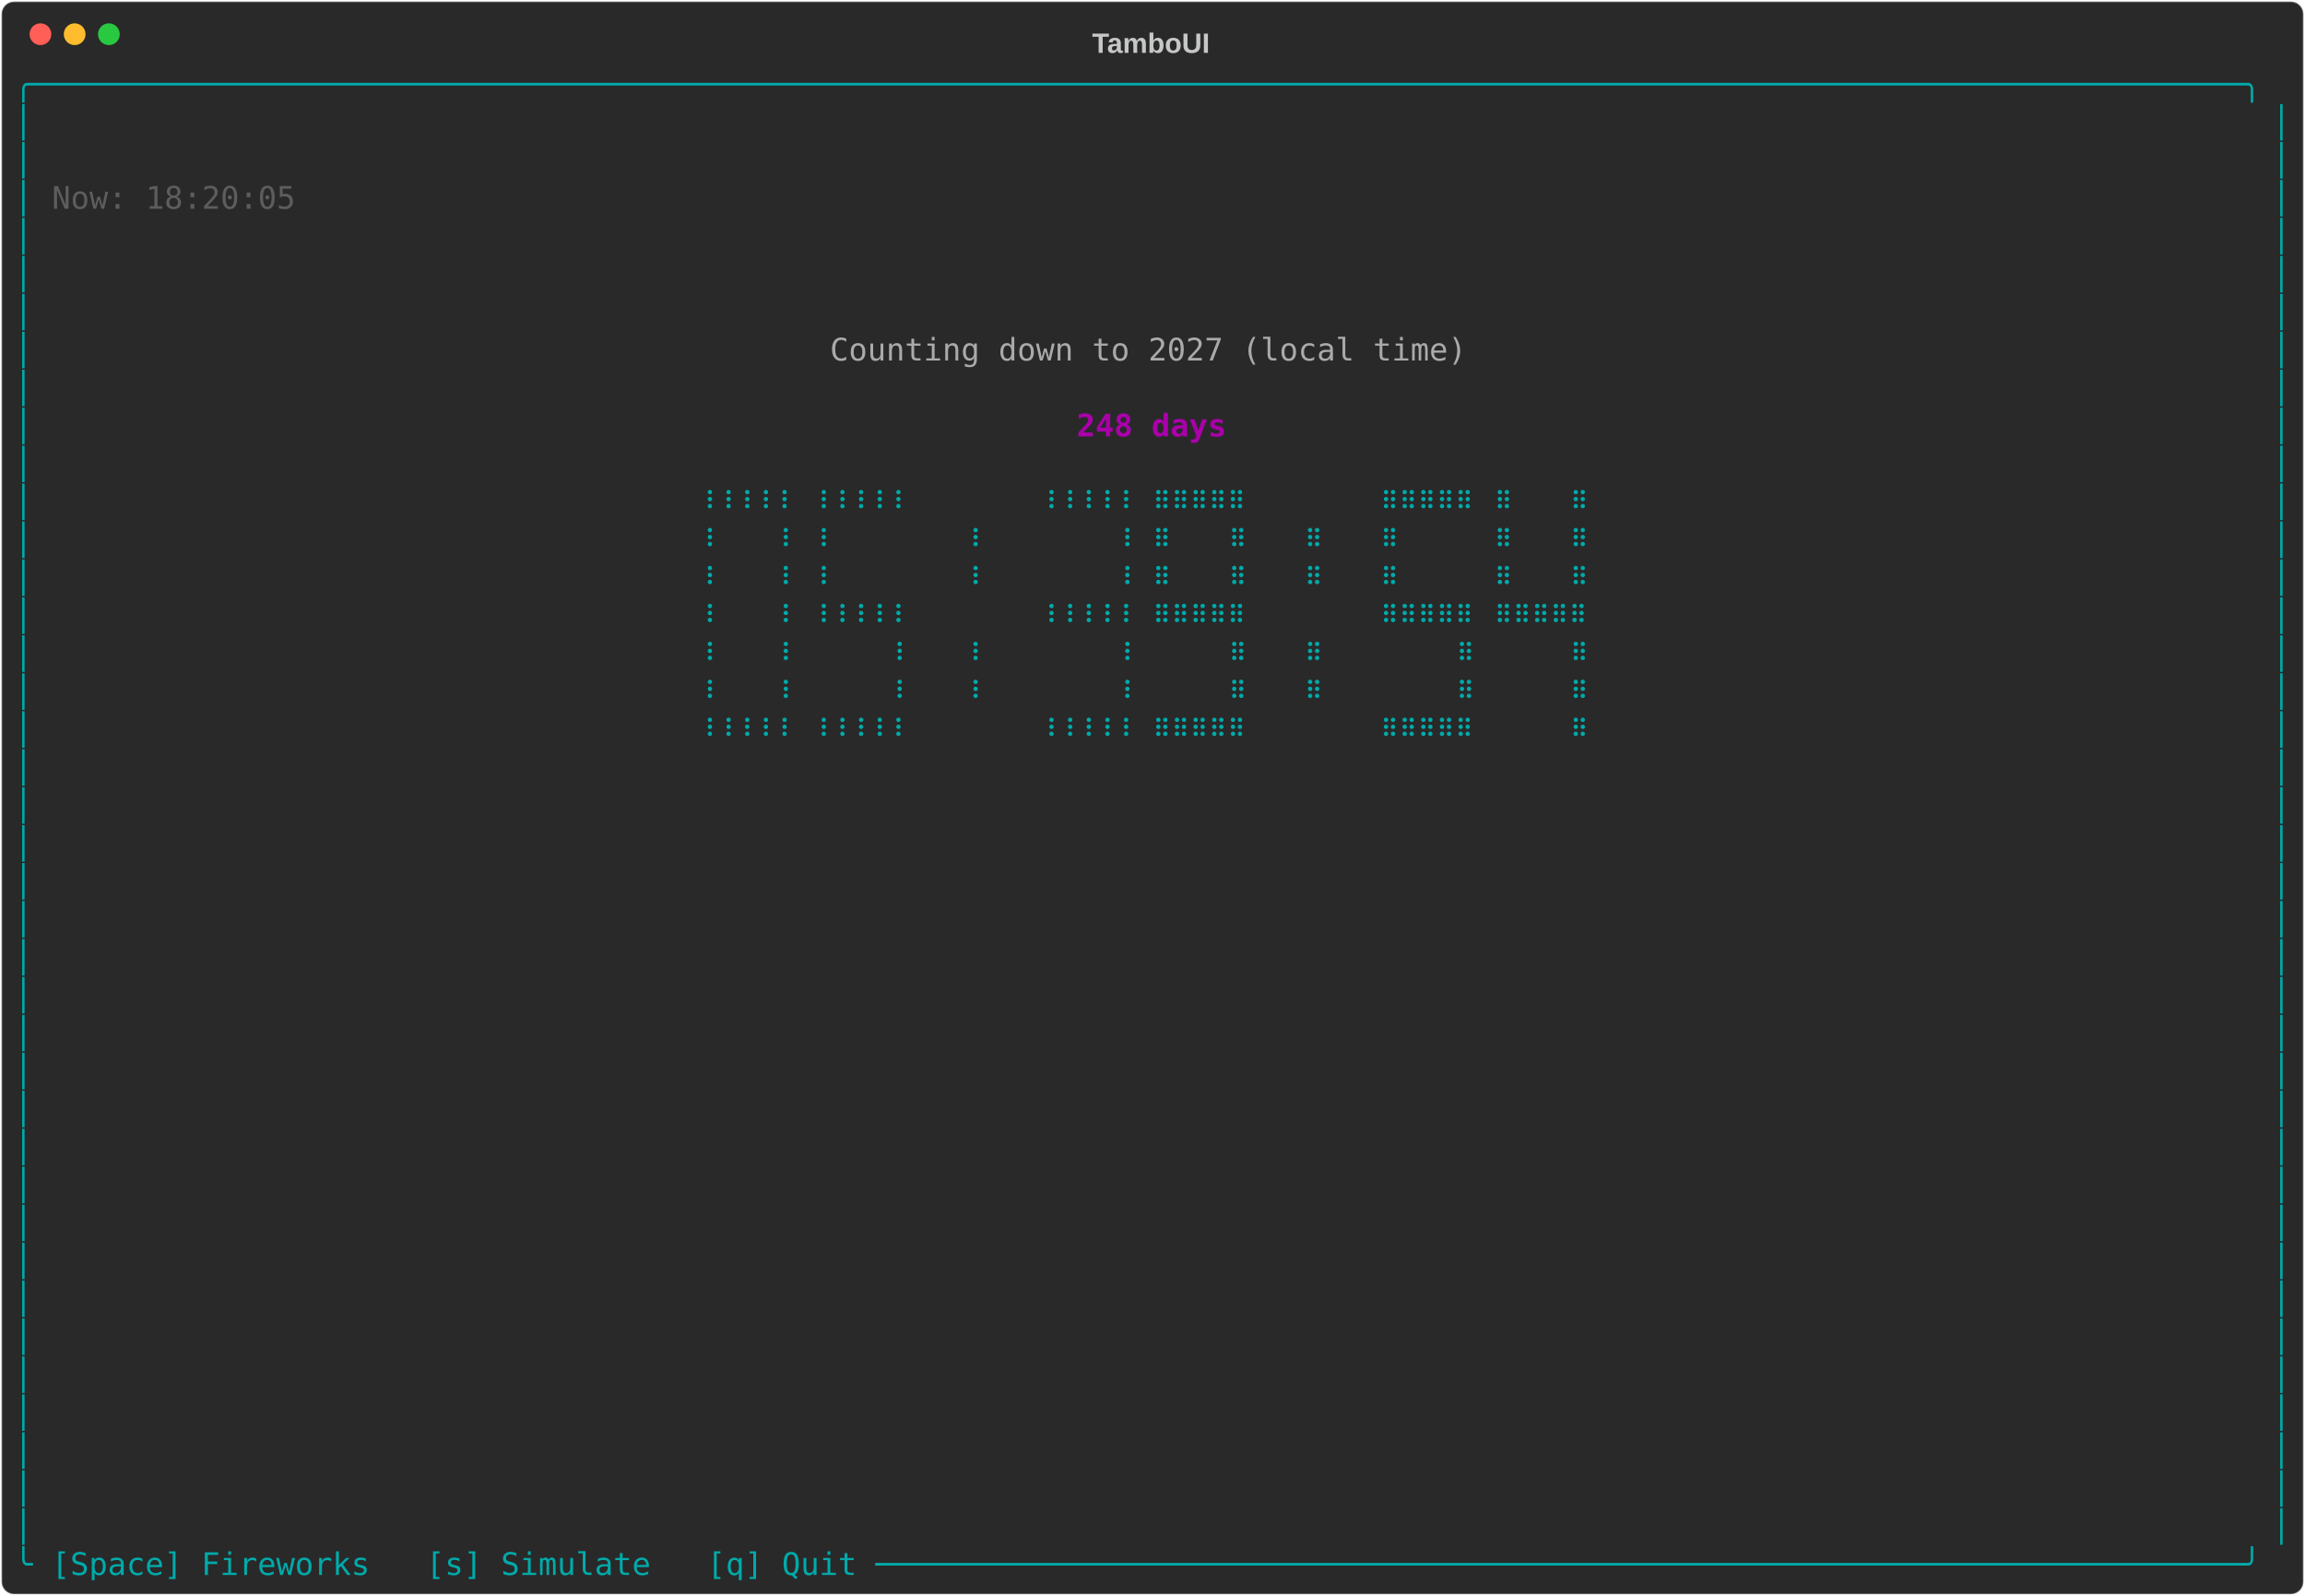
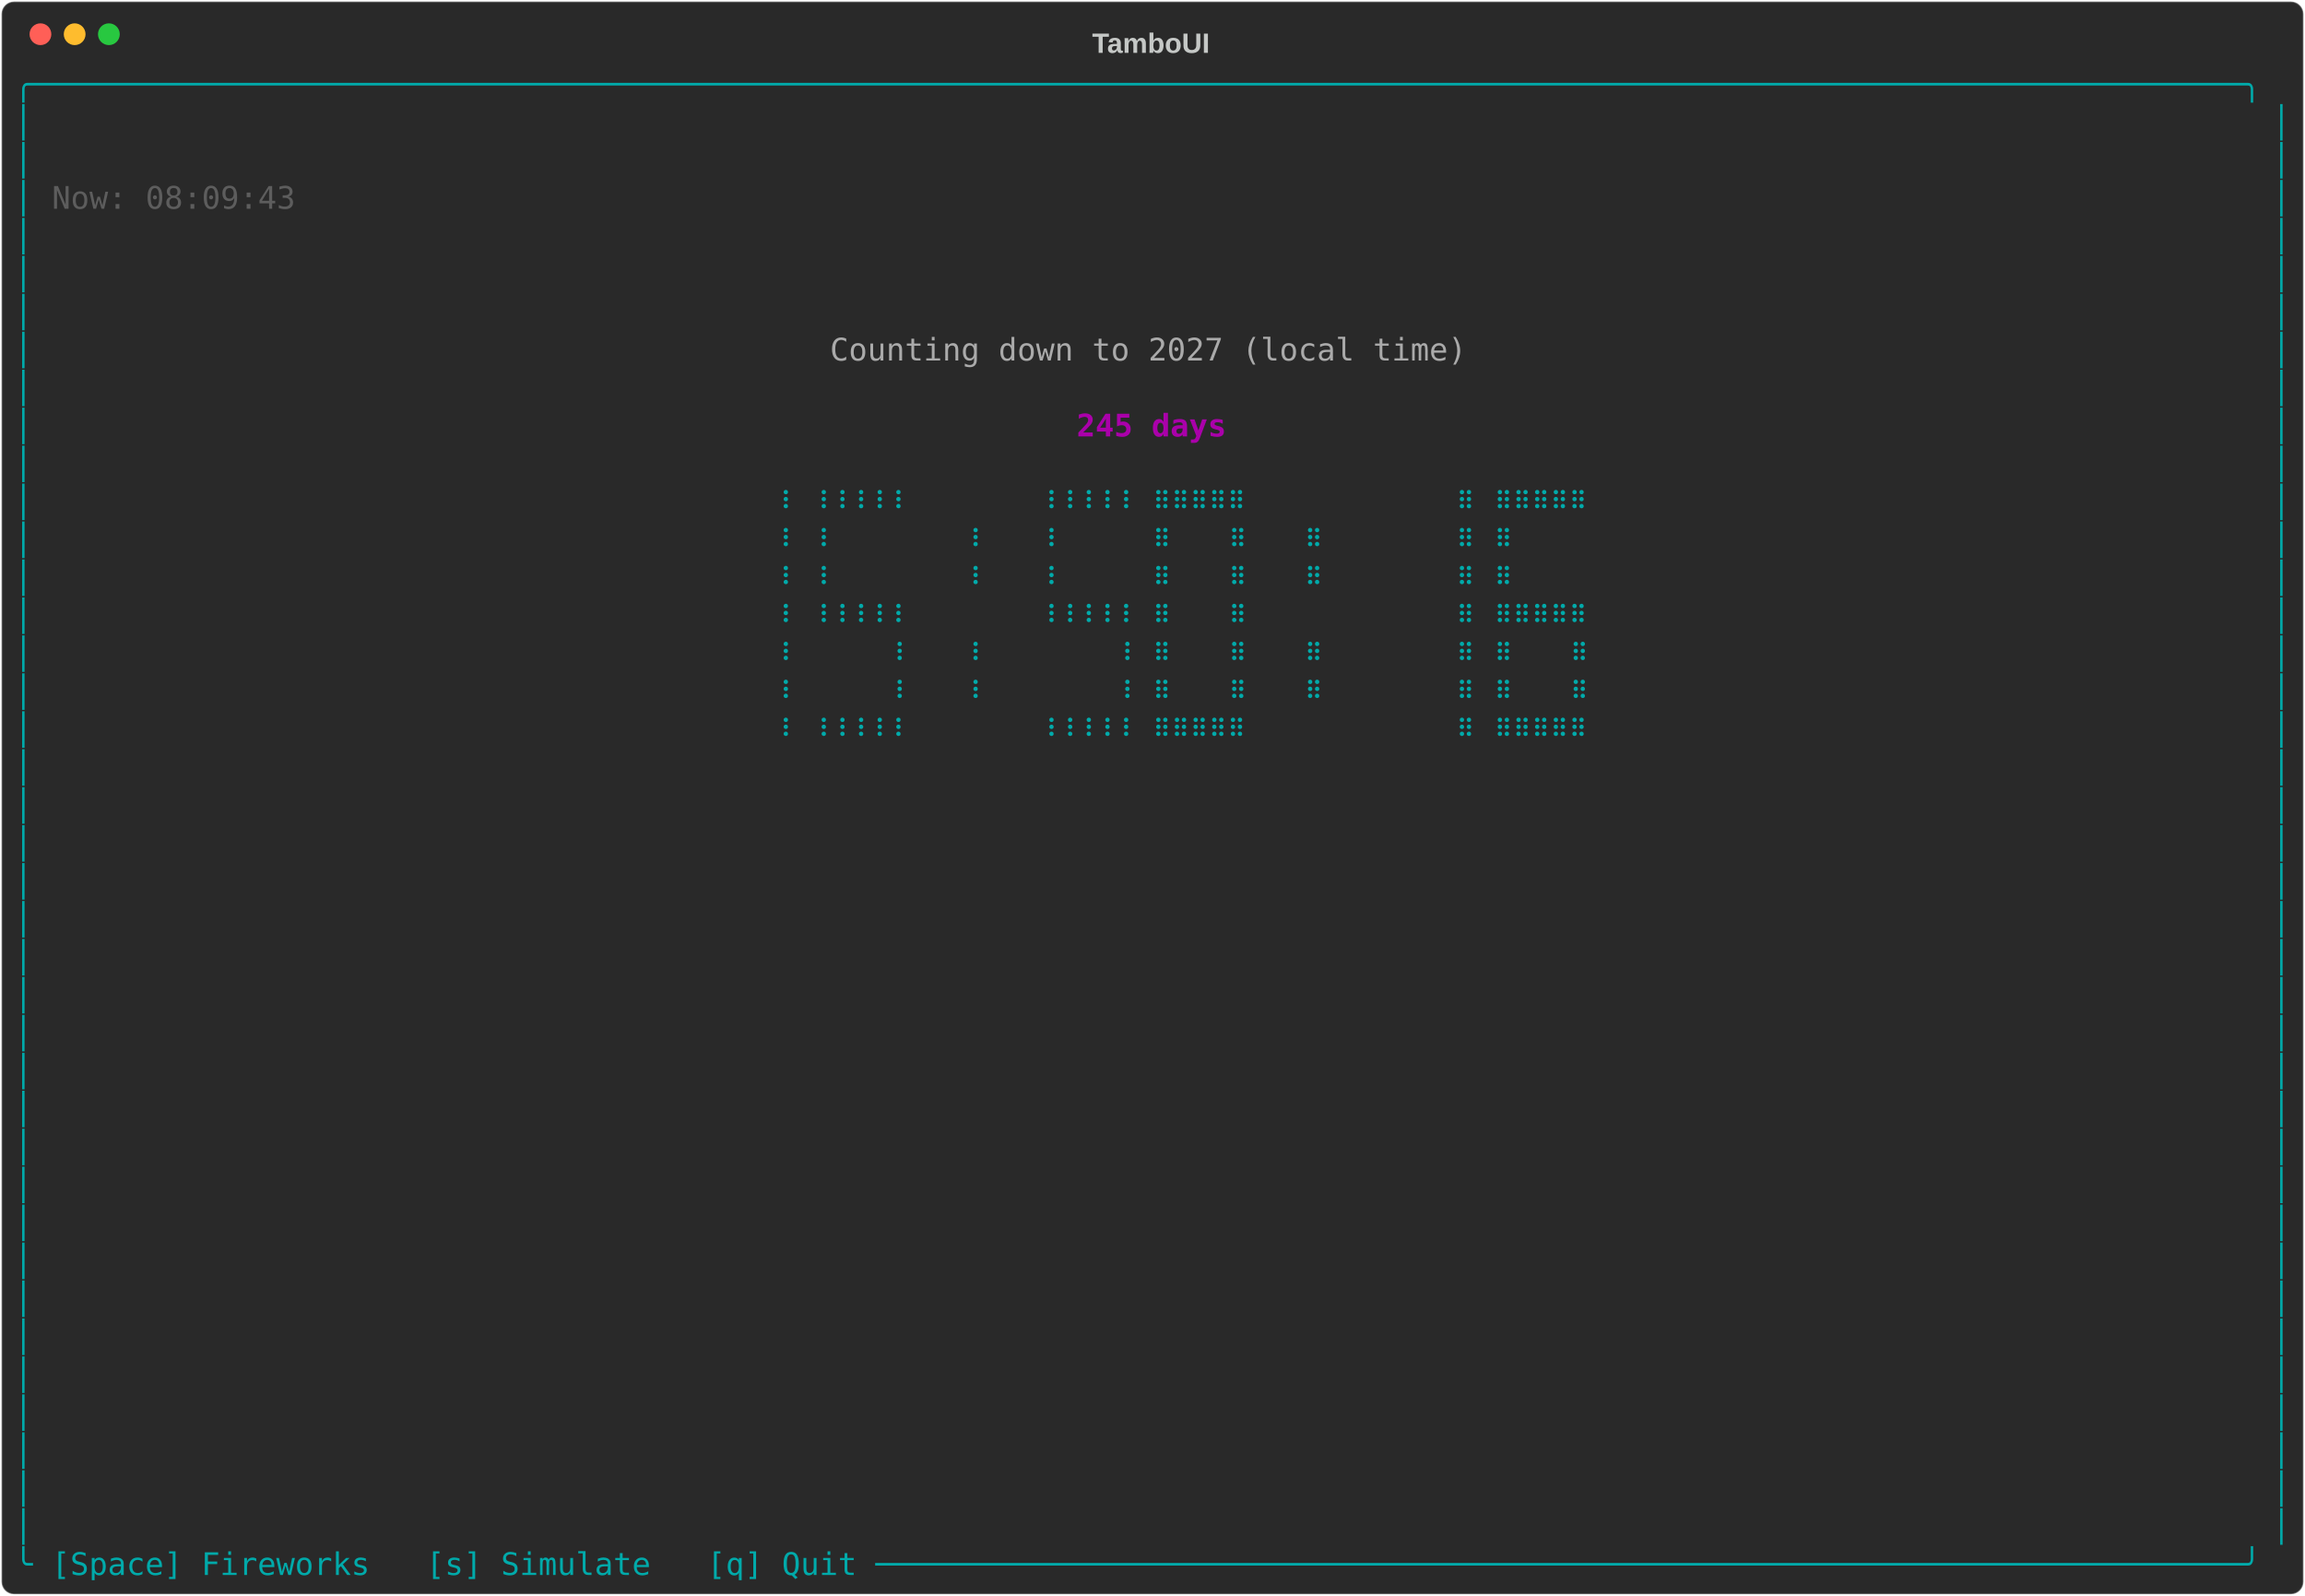
<svg xmlns="http://www.w3.org/2000/svg" class="rich-terminal" viewBox="0 0 1482 1026">
-   <style>    @font-face {        font-family: "Fira Code";        src: local("FiraCode-Regular"),                url("https://cdnjs.cloudflare.com/ajax/libs/firacode/6.2.0/woff2/FiraCode-Regular.woff2") format("woff2"),                url("https://cdnjs.cloudflare.com/ajax/libs/firacode/6.2.0/woff/FiraCode-Regular.woff") format("woff");        font-style: normal;        font-weight: 400;    }    @font-face {        font-family: "Fira Code";        src: local("FiraCode-Bold"),                url("https://cdnjs.cloudflare.com/ajax/libs/firacode/6.2.0/woff2/FiraCode-Bold.woff2") format("woff2"),                url("https://cdnjs.cloudflare.com/ajax/libs/firacode/6.2.0/woff/FiraCode-Bold.woff") format("woff");        font-style: bold;        font-weight: 700;    }    .terminal-866187105-matrix {        font-family: Fira Code, monospace;        font-size: 20px;        line-height: 24.4px;        font-variant-east-asian: full-width;    }    .terminal-866187105-title {        font-size: 18px;        font-weight: bold;        font-family: arial;    }    .terminal-866187105-r1 { fill: #00aaaa }.terminal-866187105-r2 { fill: #c5c8c6 }.terminal-866187105-r3 { fill: #5d5d5d }.terminal-866187105-r4 { fill: #aaaaaa }.terminal-866187105-r5 { fill: #aa00aa;font-weight: bold }    </style>
+   <style>    @font-face {        font-family: "Fira Code";        src: local("FiraCode-Regular"),                url("https://cdnjs.cloudflare.com/ajax/libs/firacode/6.2.0/woff2/FiraCode-Regular.woff2") format("woff2"),                url("https://cdnjs.cloudflare.com/ajax/libs/firacode/6.2.0/woff/FiraCode-Regular.woff") format("woff");        font-style: normal;        font-weight: 400;    }    @font-face {        font-family: "Fira Code";        src: local("FiraCode-Bold"),                url("https://cdnjs.cloudflare.com/ajax/libs/firacode/6.2.0/woff2/FiraCode-Bold.woff2") format("woff2"),                url("https://cdnjs.cloudflare.com/ajax/libs/firacode/6.2.0/woff/FiraCode-Bold.woff") format("woff");        font-style: bold;        font-weight: 700;    }    .terminal-693882246-matrix {        font-family: Fira Code, monospace;        font-size: 20px;        line-height: 24.4px;        font-variant-east-asian: full-width;    }    .terminal-693882246-title {        font-size: 18px;        font-weight: bold;        font-family: arial;    }    .terminal-693882246-r1 { fill: #00aaaa }.terminal-693882246-r2 { fill: #c5c8c6 }.terminal-693882246-r3 { fill: #5d5d5d }.terminal-693882246-r4 { fill: #aaaaaa }.terminal-693882246-r5 { fill: #aa00aa;font-weight: bold }    </style>
  <defs>
-     <clipPath id="terminal-866187105-clip-terminal">
+     <clipPath id="terminal-693882246-clip-terminal">
      <rect x="0" y="0" width="1463" height="975" />
    </clipPath>
-     <clipPath id="terminal-866187105-line-0">
+     <clipPath id="terminal-693882246-line-0">
      <rect x="0" y="1.5" width="1464" height="24.65" />
    </clipPath>
-     <clipPath id="terminal-866187105-line-1">
+     <clipPath id="terminal-693882246-line-1">
      <rect x="0" y="25.9" width="1464" height="24.65" />
    </clipPath>
-     <clipPath id="terminal-866187105-line-2">
+     <clipPath id="terminal-693882246-line-2">
      <rect x="0" y="50.3" width="1464" height="24.65" />
    </clipPath>
-     <clipPath id="terminal-866187105-line-3">
+     <clipPath id="terminal-693882246-line-3">
      <rect x="0" y="74.7" width="1464" height="24.65" />
    </clipPath>
-     <clipPath id="terminal-866187105-line-4">
+     <clipPath id="terminal-693882246-line-4">
      <rect x="0" y="99.1" width="1464" height="24.65" />
    </clipPath>
-     <clipPath id="terminal-866187105-line-5">
+     <clipPath id="terminal-693882246-line-5">
      <rect x="0" y="123.5" width="1464" height="24.65" />
    </clipPath>
-     <clipPath id="terminal-866187105-line-6">
+     <clipPath id="terminal-693882246-line-6">
      <rect x="0" y="147.9" width="1464" height="24.65" />
    </clipPath>
-     <clipPath id="terminal-866187105-line-7">
+     <clipPath id="terminal-693882246-line-7">
      <rect x="0" y="172.3" width="1464" height="24.65" />
    </clipPath>
-     <clipPath id="terminal-866187105-line-8">
+     <clipPath id="terminal-693882246-line-8">
      <rect x="0" y="196.7" width="1464" height="24.65" />
    </clipPath>
-     <clipPath id="terminal-866187105-line-9">
+     <clipPath id="terminal-693882246-line-9">
      <rect x="0" y="221.1" width="1464" height="24.65" />
    </clipPath>
-     <clipPath id="terminal-866187105-line-10">
+     <clipPath id="terminal-693882246-line-10">
      <rect x="0" y="245.5" width="1464" height="24.65" />
    </clipPath>
-     <clipPath id="terminal-866187105-line-11">
+     <clipPath id="terminal-693882246-line-11">
      <rect x="0" y="269.9" width="1464" height="24.65" />
    </clipPath>
-     <clipPath id="terminal-866187105-line-12">
+     <clipPath id="terminal-693882246-line-12">
      <rect x="0" y="294.3" width="1464" height="24.65" />
    </clipPath>
-     <clipPath id="terminal-866187105-line-13">
+     <clipPath id="terminal-693882246-line-13">
      <rect x="0" y="318.7" width="1464" height="24.65" />
    </clipPath>
-     <clipPath id="terminal-866187105-line-14">
+     <clipPath id="terminal-693882246-line-14">
      <rect x="0" y="343.1" width="1464" height="24.65" />
    </clipPath>
-     <clipPath id="terminal-866187105-line-15">
+     <clipPath id="terminal-693882246-line-15">
      <rect x="0" y="367.5" width="1464" height="24.65" />
    </clipPath>
-     <clipPath id="terminal-866187105-line-16">
+     <clipPath id="terminal-693882246-line-16">
      <rect x="0" y="391.9" width="1464" height="24.65" />
    </clipPath>
-     <clipPath id="terminal-866187105-line-17">
+     <clipPath id="terminal-693882246-line-17">
      <rect x="0" y="416.3" width="1464" height="24.65" />
    </clipPath>
-     <clipPath id="terminal-866187105-line-18">
+     <clipPath id="terminal-693882246-line-18">
      <rect x="0" y="440.7" width="1464" height="24.65" />
    </clipPath>
-     <clipPath id="terminal-866187105-line-19">
+     <clipPath id="terminal-693882246-line-19">
      <rect x="0" y="465.1" width="1464" height="24.65" />
    </clipPath>
-     <clipPath id="terminal-866187105-line-20">
+     <clipPath id="terminal-693882246-line-20">
      <rect x="0" y="489.5" width="1464" height="24.65" />
    </clipPath>
-     <clipPath id="terminal-866187105-line-21">
+     <clipPath id="terminal-693882246-line-21">
      <rect x="0" y="513.9" width="1464" height="24.65" />
    </clipPath>
-     <clipPath id="terminal-866187105-line-22">
+     <clipPath id="terminal-693882246-line-22">
      <rect x="0" y="538.3" width="1464" height="24.65" />
    </clipPath>
-     <clipPath id="terminal-866187105-line-23">
+     <clipPath id="terminal-693882246-line-23">
      <rect x="0" y="562.7" width="1464" height="24.65" />
    </clipPath>
-     <clipPath id="terminal-866187105-line-24">
+     <clipPath id="terminal-693882246-line-24">
      <rect x="0" y="587.1" width="1464" height="24.65" />
    </clipPath>
-     <clipPath id="terminal-866187105-line-25">
+     <clipPath id="terminal-693882246-line-25">
      <rect x="0" y="611.5" width="1464" height="24.65" />
    </clipPath>
-     <clipPath id="terminal-866187105-line-26">
+     <clipPath id="terminal-693882246-line-26">
      <rect x="0" y="635.9" width="1464" height="24.65" />
    </clipPath>
-     <clipPath id="terminal-866187105-line-27">
+     <clipPath id="terminal-693882246-line-27">
      <rect x="0" y="660.3" width="1464" height="24.65" />
    </clipPath>
-     <clipPath id="terminal-866187105-line-28">
+     <clipPath id="terminal-693882246-line-28">
      <rect x="0" y="684.7" width="1464" height="24.65" />
    </clipPath>
-     <clipPath id="terminal-866187105-line-29">
+     <clipPath id="terminal-693882246-line-29">
      <rect x="0" y="709.1" width="1464" height="24.65" />
    </clipPath>
-     <clipPath id="terminal-866187105-line-30">
+     <clipPath id="terminal-693882246-line-30">
      <rect x="0" y="733.5" width="1464" height="24.65" />
    </clipPath>
-     <clipPath id="terminal-866187105-line-31">
+     <clipPath id="terminal-693882246-line-31">
      <rect x="0" y="757.9" width="1464" height="24.65" />
    </clipPath>
-     <clipPath id="terminal-866187105-line-32">
+     <clipPath id="terminal-693882246-line-32">
      <rect x="0" y="782.3" width="1464" height="24.65" />
    </clipPath>
-     <clipPath id="terminal-866187105-line-33">
+     <clipPath id="terminal-693882246-line-33">
      <rect x="0" y="806.7" width="1464" height="24.65" />
    </clipPath>
-     <clipPath id="terminal-866187105-line-34">
+     <clipPath id="terminal-693882246-line-34">
      <rect x="0" y="831.1" width="1464" height="24.65" />
    </clipPath>
-     <clipPath id="terminal-866187105-line-35">
+     <clipPath id="terminal-693882246-line-35">
      <rect x="0" y="855.5" width="1464" height="24.65" />
    </clipPath>
-     <clipPath id="terminal-866187105-line-36">
+     <clipPath id="terminal-693882246-line-36">
      <rect x="0" y="879.9" width="1464" height="24.65" />
    </clipPath>
-     <clipPath id="terminal-866187105-line-37">
+     <clipPath id="terminal-693882246-line-37">
      <rect x="0" y="904.3" width="1464" height="24.65" />
    </clipPath>
-     <clipPath id="terminal-866187105-line-38">
+     <clipPath id="terminal-693882246-line-38">
      <rect x="0" y="928.7" width="1464" height="24.65" />
    </clipPath>
-     <clipPath id="terminal-866187105-line-39">
+     <clipPath id="terminal-693882246-line-39">
      <rect x="0" y="953.1" width="1464" height="24.65" />
    </clipPath>
  </defs>
  <rect fill="#292929" stroke="rgba(255,255,255,0.35)" stroke-width="1" x="1" y="1" width="1480" height="1024" rx="8" />
-   <text class="terminal-866187105-title" fill="#c5c8c6" text-anchor="middle" x="740" y="34">TamboUI</text>
+   <text class="terminal-693882246-title" fill="#c5c8c6" text-anchor="middle" x="740" y="34">TamboUI</text>
  <g transform="translate(26,22)">
    <circle cx="0" cy="0" r="7" fill="#ff5f57" />
    <circle cx="22" cy="0" r="7" fill="#febc2e" />
    <circle cx="44" cy="0" r="7" fill="#28c840" />
  </g>
-   <g transform="translate(9, 41)" clip-path="url(#terminal-866187105-clip-terminal)">
-     <g class="terminal-866187105-matrix">
-       <text class="terminal-866187105-r1" x="0" y="20" textLength="1464" clip-path="url(#terminal-866187105-line-0)">╭──────────────────────────────────────────────────────────────────────────────────────────────────────────────────────╮</text>
-       <text class="terminal-866187105-r1" x="0" y="44.4" textLength="12.2" clip-path="url(#terminal-866187105-line-1)">│</text>
-       <text class="terminal-866187105-r1" x="1451.8" y="44.4" textLength="12.2" clip-path="url(#terminal-866187105-line-1)">│</text>
-       <text class="terminal-866187105-r1" x="0" y="68.8" textLength="12.2" clip-path="url(#terminal-866187105-line-2)">│</text>
-       <text class="terminal-866187105-r1" x="1451.8" y="68.8" textLength="12.2" clip-path="url(#terminal-866187105-line-2)">│</text>
-       <text class="terminal-866187105-r1" x="0" y="93.2" textLength="12.2" clip-path="url(#terminal-866187105-line-3)">│</text>
-       <text class="terminal-866187105-r3" x="24.4" y="93.2" textLength="158.6" clip-path="url(#terminal-866187105-line-3)">Now: 18:20:05</text>
-       <text class="terminal-866187105-r1" x="1451.8" y="93.2" textLength="12.2" clip-path="url(#terminal-866187105-line-3)">│</text>
-       <text class="terminal-866187105-r1" x="0" y="117.6" textLength="12.2" clip-path="url(#terminal-866187105-line-4)">│</text>
-       <text class="terminal-866187105-r1" x="1451.8" y="117.6" textLength="12.2" clip-path="url(#terminal-866187105-line-4)">│</text>
-       <text class="terminal-866187105-r1" x="0" y="142" textLength="12.2" clip-path="url(#terminal-866187105-line-5)">│</text>
-       <text class="terminal-866187105-r1" x="1451.8" y="142" textLength="12.2" clip-path="url(#terminal-866187105-line-5)">│</text>
-       <text class="terminal-866187105-r1" x="0" y="166.4" textLength="12.2" clip-path="url(#terminal-866187105-line-6)">│</text>
-       <text class="terminal-866187105-r1" x="1451.8" y="166.4" textLength="12.2" clip-path="url(#terminal-866187105-line-6)">│</text>
-       <text class="terminal-866187105-r1" x="0" y="190.8" textLength="12.2" clip-path="url(#terminal-866187105-line-7)">│</text>
-       <text class="terminal-866187105-r4" x="524.6" y="190.8" textLength="414.8" clip-path="url(#terminal-866187105-line-7)">Counting down to 2027 (local time)</text>
-       <text class="terminal-866187105-r1" x="1451.8" y="190.8" textLength="12.2" clip-path="url(#terminal-866187105-line-7)">│</text>
-       <text class="terminal-866187105-r1" x="0" y="215.2" textLength="12.2" clip-path="url(#terminal-866187105-line-8)">│</text>
-       <text class="terminal-866187105-r1" x="1451.8" y="215.2" textLength="12.2" clip-path="url(#terminal-866187105-line-8)">│</text>
-       <text class="terminal-866187105-r1" x="0" y="239.6" textLength="12.2" clip-path="url(#terminal-866187105-line-9)">│</text>
-       <text class="terminal-866187105-r5" x="683.2" y="239.6" textLength="97.6" clip-path="url(#terminal-866187105-line-9)">248 days</text>
-       <text class="terminal-866187105-r1" x="1451.8" y="239.6" textLength="12.2" clip-path="url(#terminal-866187105-line-9)">│</text>
-       <text class="terminal-866187105-r1" x="0" y="264" textLength="12.2" clip-path="url(#terminal-866187105-line-10)">│</text>
-       <text class="terminal-866187105-r1" x="1451.8" y="264" textLength="12.2" clip-path="url(#terminal-866187105-line-10)">│</text>
-       <text class="terminal-866187105-r1" x="0" y="288.4" textLength="12.2" clip-path="url(#terminal-866187105-line-11)">│</text>
-       <text class="terminal-866187105-r1" x="439.2" y="288.4" textLength="61" clip-path="url(#terminal-866187105-line-11)">⠸⠸⠸⠸⠸</text>
-       <text class="terminal-866187105-r1" x="512.4" y="288.4" textLength="61" clip-path="url(#terminal-866187105-line-11)">⠸⠸⠸⠸⠸</text>
-       <text class="terminal-866187105-r1" x="658.8" y="288.4" textLength="61" clip-path="url(#terminal-866187105-line-11)">⠸⠸⠸⠸⠸</text>
-       <text class="terminal-866187105-r1" x="732" y="288.4" textLength="61" clip-path="url(#terminal-866187105-line-11)">⠿⠿⠿⠿⠿</text>
-       <text class="terminal-866187105-r1" x="878.4" y="288.4" textLength="61" clip-path="url(#terminal-866187105-line-11)">⠿⠿⠿⠿⠿</text>
-       <text class="terminal-866187105-r1" x="951.6" y="288.4" textLength="12.2" clip-path="url(#terminal-866187105-line-11)">⠿</text>
-       <text class="terminal-866187105-r1" x="1000.4" y="288.4" textLength="12.2" clip-path="url(#terminal-866187105-line-11)">⠿</text>
-       <text class="terminal-866187105-r1" x="1451.8" y="288.4" textLength="12.2" clip-path="url(#terminal-866187105-line-11)">│</text>
-       <text class="terminal-866187105-r1" x="0" y="312.8" textLength="12.2" clip-path="url(#terminal-866187105-line-12)">│</text>
-       <text class="terminal-866187105-r1" x="439.2" y="312.8" textLength="12.2" clip-path="url(#terminal-866187105-line-12)">⠸</text>
-       <text class="terminal-866187105-r1" x="488" y="312.8" textLength="12.2" clip-path="url(#terminal-866187105-line-12)">⠸</text>
-       <text class="terminal-866187105-r1" x="512.4" y="312.8" textLength="12.2" clip-path="url(#terminal-866187105-line-12)">⠸</text>
-       <text class="terminal-866187105-r1" x="610" y="312.8" textLength="12.2" clip-path="url(#terminal-866187105-line-12)">⠸</text>
-       <text class="terminal-866187105-r1" x="707.6" y="312.8" textLength="12.2" clip-path="url(#terminal-866187105-line-12)">⠸</text>
-       <text class="terminal-866187105-r1" x="732" y="312.8" textLength="12.2" clip-path="url(#terminal-866187105-line-12)">⠿</text>
-       <text class="terminal-866187105-r1" x="780.8" y="312.8" textLength="12.2" clip-path="url(#terminal-866187105-line-12)">⠿</text>
-       <text class="terminal-866187105-r1" x="829.6" y="312.8" textLength="12.2" clip-path="url(#terminal-866187105-line-12)">⠿</text>
-       <text class="terminal-866187105-r1" x="878.4" y="312.8" textLength="12.2" clip-path="url(#terminal-866187105-line-12)">⠿</text>
-       <text class="terminal-866187105-r1" x="951.6" y="312.8" textLength="12.2" clip-path="url(#terminal-866187105-line-12)">⠿</text>
-       <text class="terminal-866187105-r1" x="1000.4" y="312.8" textLength="12.2" clip-path="url(#terminal-866187105-line-12)">⠿</text>
-       <text class="terminal-866187105-r1" x="1451.8" y="312.8" textLength="12.2" clip-path="url(#terminal-866187105-line-12)">│</text>
-       <text class="terminal-866187105-r1" x="0" y="337.2" textLength="12.2" clip-path="url(#terminal-866187105-line-13)">│</text>
-       <text class="terminal-866187105-r1" x="439.2" y="337.2" textLength="12.2" clip-path="url(#terminal-866187105-line-13)">⠸</text>
-       <text class="terminal-866187105-r1" x="488" y="337.2" textLength="12.2" clip-path="url(#terminal-866187105-line-13)">⠸</text>
-       <text class="terminal-866187105-r1" x="512.4" y="337.2" textLength="12.2" clip-path="url(#terminal-866187105-line-13)">⠸</text>
-       <text class="terminal-866187105-r1" x="610" y="337.2" textLength="12.2" clip-path="url(#terminal-866187105-line-13)">⠸</text>
-       <text class="terminal-866187105-r1" x="707.6" y="337.2" textLength="12.2" clip-path="url(#terminal-866187105-line-13)">⠸</text>
-       <text class="terminal-866187105-r1" x="732" y="337.2" textLength="12.2" clip-path="url(#terminal-866187105-line-13)">⠿</text>
-       <text class="terminal-866187105-r1" x="780.8" y="337.2" textLength="12.2" clip-path="url(#terminal-866187105-line-13)">⠿</text>
-       <text class="terminal-866187105-r1" x="829.6" y="337.2" textLength="12.2" clip-path="url(#terminal-866187105-line-13)">⠿</text>
-       <text class="terminal-866187105-r1" x="878.4" y="337.2" textLength="12.2" clip-path="url(#terminal-866187105-line-13)">⠿</text>
-       <text class="terminal-866187105-r1" x="951.6" y="337.2" textLength="12.2" clip-path="url(#terminal-866187105-line-13)">⠿</text>
-       <text class="terminal-866187105-r1" x="1000.4" y="337.2" textLength="12.2" clip-path="url(#terminal-866187105-line-13)">⠿</text>
-       <text class="terminal-866187105-r1" x="1451.8" y="337.2" textLength="12.2" clip-path="url(#terminal-866187105-line-13)">│</text>
-       <text class="terminal-866187105-r1" x="0" y="361.6" textLength="12.2" clip-path="url(#terminal-866187105-line-14)">│</text>
-       <text class="terminal-866187105-r1" x="439.2" y="361.6" textLength="12.2" clip-path="url(#terminal-866187105-line-14)">⠸</text>
-       <text class="terminal-866187105-r1" x="488" y="361.6" textLength="12.2" clip-path="url(#terminal-866187105-line-14)">⠸</text>
-       <text class="terminal-866187105-r1" x="512.4" y="361.6" textLength="61" clip-path="url(#terminal-866187105-line-14)">⠸⠸⠸⠸⠸</text>
-       <text class="terminal-866187105-r1" x="658.8" y="361.6" textLength="61" clip-path="url(#terminal-866187105-line-14)">⠸⠸⠸⠸⠸</text>
-       <text class="terminal-866187105-r1" x="732" y="361.6" textLength="61" clip-path="url(#terminal-866187105-line-14)">⠿⠿⠿⠿⠿</text>
-       <text class="terminal-866187105-r1" x="878.4" y="361.6" textLength="61" clip-path="url(#terminal-866187105-line-14)">⠿⠿⠿⠿⠿</text>
-       <text class="terminal-866187105-r1" x="951.6" y="361.6" textLength="61" clip-path="url(#terminal-866187105-line-14)">⠿⠿⠿⠿⠿</text>
-       <text class="terminal-866187105-r1" x="1451.8" y="361.6" textLength="12.2" clip-path="url(#terminal-866187105-line-14)">│</text>
-       <text class="terminal-866187105-r1" x="0" y="386" textLength="12.2" clip-path="url(#terminal-866187105-line-15)">│</text>
-       <text class="terminal-866187105-r1" x="439.2" y="386" textLength="12.2" clip-path="url(#terminal-866187105-line-15)">⠸</text>
-       <text class="terminal-866187105-r1" x="488" y="386" textLength="12.2" clip-path="url(#terminal-866187105-line-15)">⠸</text>
-       <text class="terminal-866187105-r1" x="561.2" y="386" textLength="12.2" clip-path="url(#terminal-866187105-line-15)">⠸</text>
-       <text class="terminal-866187105-r1" x="610" y="386" textLength="12.2" clip-path="url(#terminal-866187105-line-15)">⠸</text>
-       <text class="terminal-866187105-r1" x="707.6" y="386" textLength="12.2" clip-path="url(#terminal-866187105-line-15)">⠸</text>
-       <text class="terminal-866187105-r1" x="780.8" y="386" textLength="12.2" clip-path="url(#terminal-866187105-line-15)">⠿</text>
-       <text class="terminal-866187105-r1" x="829.6" y="386" textLength="12.2" clip-path="url(#terminal-866187105-line-15)">⠿</text>
-       <text class="terminal-866187105-r1" x="927.2" y="386" textLength="12.2" clip-path="url(#terminal-866187105-line-15)">⠿</text>
-       <text class="terminal-866187105-r1" x="1000.4" y="386" textLength="12.2" clip-path="url(#terminal-866187105-line-15)">⠿</text>
-       <text class="terminal-866187105-r1" x="1451.8" y="386" textLength="12.2" clip-path="url(#terminal-866187105-line-15)">│</text>
-       <text class="terminal-866187105-r1" x="0" y="410.4" textLength="12.2" clip-path="url(#terminal-866187105-line-16)">│</text>
-       <text class="terminal-866187105-r1" x="439.2" y="410.4" textLength="12.2" clip-path="url(#terminal-866187105-line-16)">⠸</text>
-       <text class="terminal-866187105-r1" x="488" y="410.4" textLength="12.2" clip-path="url(#terminal-866187105-line-16)">⠸</text>
-       <text class="terminal-866187105-r1" x="561.2" y="410.4" textLength="12.2" clip-path="url(#terminal-866187105-line-16)">⠸</text>
-       <text class="terminal-866187105-r1" x="610" y="410.4" textLength="12.2" clip-path="url(#terminal-866187105-line-16)">⠸</text>
-       <text class="terminal-866187105-r1" x="707.6" y="410.4" textLength="12.2" clip-path="url(#terminal-866187105-line-16)">⠸</text>
-       <text class="terminal-866187105-r1" x="780.8" y="410.4" textLength="12.2" clip-path="url(#terminal-866187105-line-16)">⠿</text>
-       <text class="terminal-866187105-r1" x="829.6" y="410.4" textLength="12.2" clip-path="url(#terminal-866187105-line-16)">⠿</text>
-       <text class="terminal-866187105-r1" x="927.2" y="410.4" textLength="12.2" clip-path="url(#terminal-866187105-line-16)">⠿</text>
-       <text class="terminal-866187105-r1" x="1000.4" y="410.4" textLength="12.2" clip-path="url(#terminal-866187105-line-16)">⠿</text>
-       <text class="terminal-866187105-r1" x="1451.8" y="410.4" textLength="12.2" clip-path="url(#terminal-866187105-line-16)">│</text>
-       <text class="terminal-866187105-r1" x="0" y="434.8" textLength="12.2" clip-path="url(#terminal-866187105-line-17)">│</text>
-       <text class="terminal-866187105-r1" x="439.2" y="434.8" textLength="61" clip-path="url(#terminal-866187105-line-17)">⠸⠸⠸⠸⠸</text>
-       <text class="terminal-866187105-r1" x="512.4" y="434.8" textLength="61" clip-path="url(#terminal-866187105-line-17)">⠸⠸⠸⠸⠸</text>
-       <text class="terminal-866187105-r1" x="658.8" y="434.8" textLength="61" clip-path="url(#terminal-866187105-line-17)">⠸⠸⠸⠸⠸</text>
-       <text class="terminal-866187105-r1" x="732" y="434.8" textLength="61" clip-path="url(#terminal-866187105-line-17)">⠿⠿⠿⠿⠿</text>
-       <text class="terminal-866187105-r1" x="878.4" y="434.8" textLength="61" clip-path="url(#terminal-866187105-line-17)">⠿⠿⠿⠿⠿</text>
-       <text class="terminal-866187105-r1" x="1000.4" y="434.8" textLength="12.2" clip-path="url(#terminal-866187105-line-17)">⠿</text>
-       <text class="terminal-866187105-r1" x="1451.8" y="434.8" textLength="12.2" clip-path="url(#terminal-866187105-line-17)">│</text>
-       <text class="terminal-866187105-r1" x="0" y="459.2" textLength="12.2" clip-path="url(#terminal-866187105-line-18)">│</text>
-       <text class="terminal-866187105-r1" x="1451.8" y="459.2" textLength="12.2" clip-path="url(#terminal-866187105-line-18)">│</text>
-       <text class="terminal-866187105-r1" x="0" y="483.6" textLength="12.2" clip-path="url(#terminal-866187105-line-19)">│</text>
-       <text class="terminal-866187105-r1" x="1451.8" y="483.6" textLength="12.2" clip-path="url(#terminal-866187105-line-19)">│</text>
-       <text class="terminal-866187105-r1" x="0" y="508" textLength="12.2" clip-path="url(#terminal-866187105-line-20)">│</text>
-       <text class="terminal-866187105-r1" x="1451.8" y="508" textLength="12.2" clip-path="url(#terminal-866187105-line-20)">│</text>
-       <text class="terminal-866187105-r1" x="0" y="532.4" textLength="12.2" clip-path="url(#terminal-866187105-line-21)">│</text>
-       <text class="terminal-866187105-r1" x="1451.8" y="532.4" textLength="12.2" clip-path="url(#terminal-866187105-line-21)">│</text>
-       <text class="terminal-866187105-r1" x="0" y="556.8" textLength="12.2" clip-path="url(#terminal-866187105-line-22)">│</text>
-       <text class="terminal-866187105-r1" x="1451.8" y="556.8" textLength="12.2" clip-path="url(#terminal-866187105-line-22)">│</text>
-       <text class="terminal-866187105-r1" x="0" y="581.2" textLength="12.2" clip-path="url(#terminal-866187105-line-23)">│</text>
-       <text class="terminal-866187105-r1" x="1451.8" y="581.2" textLength="12.2" clip-path="url(#terminal-866187105-line-23)">│</text>
-       <text class="terminal-866187105-r1" x="0" y="605.6" textLength="12.2" clip-path="url(#terminal-866187105-line-24)">│</text>
-       <text class="terminal-866187105-r1" x="1451.8" y="605.6" textLength="12.2" clip-path="url(#terminal-866187105-line-24)">│</text>
-       <text class="terminal-866187105-r1" x="0" y="630" textLength="12.2" clip-path="url(#terminal-866187105-line-25)">│</text>
-       <text class="terminal-866187105-r1" x="1451.8" y="630" textLength="12.2" clip-path="url(#terminal-866187105-line-25)">│</text>
-       <text class="terminal-866187105-r1" x="0" y="654.4" textLength="12.2" clip-path="url(#terminal-866187105-line-26)">│</text>
-       <text class="terminal-866187105-r1" x="1451.8" y="654.4" textLength="12.2" clip-path="url(#terminal-866187105-line-26)">│</text>
-       <text class="terminal-866187105-r1" x="0" y="678.8" textLength="12.2" clip-path="url(#terminal-866187105-line-27)">│</text>
-       <text class="terminal-866187105-r1" x="1451.8" y="678.8" textLength="12.2" clip-path="url(#terminal-866187105-line-27)">│</text>
-       <text class="terminal-866187105-r1" x="0" y="703.2" textLength="12.2" clip-path="url(#terminal-866187105-line-28)">│</text>
-       <text class="terminal-866187105-r1" x="1451.8" y="703.2" textLength="12.2" clip-path="url(#terminal-866187105-line-28)">│</text>
-       <text class="terminal-866187105-r1" x="0" y="727.6" textLength="12.2" clip-path="url(#terminal-866187105-line-29)">│</text>
-       <text class="terminal-866187105-r1" x="1451.8" y="727.6" textLength="12.2" clip-path="url(#terminal-866187105-line-29)">│</text>
-       <text class="terminal-866187105-r1" x="0" y="752" textLength="12.2" clip-path="url(#terminal-866187105-line-30)">│</text>
-       <text class="terminal-866187105-r1" x="1451.8" y="752" textLength="12.2" clip-path="url(#terminal-866187105-line-30)">│</text>
-       <text class="terminal-866187105-r1" x="0" y="776.4" textLength="12.2" clip-path="url(#terminal-866187105-line-31)">│</text>
-       <text class="terminal-866187105-r1" x="1451.8" y="776.4" textLength="12.2" clip-path="url(#terminal-866187105-line-31)">│</text>
-       <text class="terminal-866187105-r1" x="0" y="800.8" textLength="12.2" clip-path="url(#terminal-866187105-line-32)">│</text>
-       <text class="terminal-866187105-r1" x="1451.8" y="800.8" textLength="12.2" clip-path="url(#terminal-866187105-line-32)">│</text>
-       <text class="terminal-866187105-r1" x="0" y="825.2" textLength="12.2" clip-path="url(#terminal-866187105-line-33)">│</text>
-       <text class="terminal-866187105-r1" x="1451.8" y="825.2" textLength="12.2" clip-path="url(#terminal-866187105-line-33)">│</text>
-       <text class="terminal-866187105-r1" x="0" y="849.6" textLength="12.2" clip-path="url(#terminal-866187105-line-34)">│</text>
-       <text class="terminal-866187105-r1" x="1451.8" y="849.6" textLength="12.2" clip-path="url(#terminal-866187105-line-34)">│</text>
-       <text class="terminal-866187105-r1" x="0" y="874" textLength="12.2" clip-path="url(#terminal-866187105-line-35)">│</text>
-       <text class="terminal-866187105-r1" x="1451.8" y="874" textLength="12.2" clip-path="url(#terminal-866187105-line-35)">│</text>
-       <text class="terminal-866187105-r1" x="0" y="898.4" textLength="12.2" clip-path="url(#terminal-866187105-line-36)">│</text>
-       <text class="terminal-866187105-r1" x="1451.8" y="898.4" textLength="12.2" clip-path="url(#terminal-866187105-line-36)">│</text>
-       <text class="terminal-866187105-r1" x="0" y="922.8" textLength="12.2" clip-path="url(#terminal-866187105-line-37)">│</text>
-       <text class="terminal-866187105-r1" x="1451.8" y="922.8" textLength="12.2" clip-path="url(#terminal-866187105-line-37)">│</text>
-       <text class="terminal-866187105-r1" x="0" y="947.2" textLength="12.2" clip-path="url(#terminal-866187105-line-38)">│</text>
-       <text class="terminal-866187105-r1" x="1451.8" y="947.2" textLength="12.2" clip-path="url(#terminal-866187105-line-38)">│</text>
-       <text class="terminal-866187105-r1" x="0" y="971.6" textLength="1464" clip-path="url(#terminal-866187105-line-39)">╰ [Space] Fireworks   [s] Simulate   [q] Quit ─────────────────────────────────────────────────────────────────────────╯</text>
+   <g transform="translate(9, 41)" clip-path="url(#terminal-693882246-clip-terminal)">
+     <g class="terminal-693882246-matrix">
+       <text class="terminal-693882246-r1" x="0" y="20" textLength="1464" clip-path="url(#terminal-693882246-line-0)">╭──────────────────────────────────────────────────────────────────────────────────────────────────────────────────────╮</text>
+       <text class="terminal-693882246-r1" x="0" y="44.4" textLength="12.2" clip-path="url(#terminal-693882246-line-1)">│</text>
+       <text class="terminal-693882246-r1" x="1451.8" y="44.4" textLength="12.2" clip-path="url(#terminal-693882246-line-1)">│</text>
+       <text class="terminal-693882246-r1" x="0" y="68.8" textLength="12.2" clip-path="url(#terminal-693882246-line-2)">│</text>
+       <text class="terminal-693882246-r1" x="1451.8" y="68.8" textLength="12.2" clip-path="url(#terminal-693882246-line-2)">│</text>
+       <text class="terminal-693882246-r1" x="0" y="93.2" textLength="12.2" clip-path="url(#terminal-693882246-line-3)">│</text>
+       <text class="terminal-693882246-r3" x="24.4" y="93.2" textLength="158.6" clip-path="url(#terminal-693882246-line-3)">Now: 08:09:43</text>
+       <text class="terminal-693882246-r1" x="1451.8" y="93.2" textLength="12.2" clip-path="url(#terminal-693882246-line-3)">│</text>
+       <text class="terminal-693882246-r1" x="0" y="117.6" textLength="12.2" clip-path="url(#terminal-693882246-line-4)">│</text>
+       <text class="terminal-693882246-r1" x="1451.8" y="117.6" textLength="12.2" clip-path="url(#terminal-693882246-line-4)">│</text>
+       <text class="terminal-693882246-r1" x="0" y="142" textLength="12.2" clip-path="url(#terminal-693882246-line-5)">│</text>
+       <text class="terminal-693882246-r1" x="1451.8" y="142" textLength="12.2" clip-path="url(#terminal-693882246-line-5)">│</text>
+       <text class="terminal-693882246-r1" x="0" y="166.4" textLength="12.2" clip-path="url(#terminal-693882246-line-6)">│</text>
+       <text class="terminal-693882246-r1" x="1451.8" y="166.4" textLength="12.2" clip-path="url(#terminal-693882246-line-6)">│</text>
+       <text class="terminal-693882246-r1" x="0" y="190.8" textLength="12.2" clip-path="url(#terminal-693882246-line-7)">│</text>
+       <text class="terminal-693882246-r4" x="524.6" y="190.8" textLength="414.8" clip-path="url(#terminal-693882246-line-7)">Counting down to 2027 (local time)</text>
+       <text class="terminal-693882246-r1" x="1451.8" y="190.8" textLength="12.2" clip-path="url(#terminal-693882246-line-7)">│</text>
+       <text class="terminal-693882246-r1" x="0" y="215.2" textLength="12.2" clip-path="url(#terminal-693882246-line-8)">│</text>
+       <text class="terminal-693882246-r1" x="1451.8" y="215.2" textLength="12.2" clip-path="url(#terminal-693882246-line-8)">│</text>
+       <text class="terminal-693882246-r1" x="0" y="239.6" textLength="12.2" clip-path="url(#terminal-693882246-line-9)">│</text>
+       <text class="terminal-693882246-r5" x="683.2" y="239.6" textLength="97.6" clip-path="url(#terminal-693882246-line-9)">245 days</text>
+       <text class="terminal-693882246-r1" x="1451.8" y="239.6" textLength="12.2" clip-path="url(#terminal-693882246-line-9)">│</text>
+       <text class="terminal-693882246-r1" x="0" y="264" textLength="12.2" clip-path="url(#terminal-693882246-line-10)">│</text>
+       <text class="terminal-693882246-r1" x="1451.8" y="264" textLength="12.2" clip-path="url(#terminal-693882246-line-10)">│</text>
+       <text class="terminal-693882246-r1" x="0" y="288.4" textLength="12.2" clip-path="url(#terminal-693882246-line-11)">│</text>
+       <text class="terminal-693882246-r1" x="488" y="288.4" textLength="12.2" clip-path="url(#terminal-693882246-line-11)">⠸</text>
+       <text class="terminal-693882246-r1" x="512.4" y="288.4" textLength="61" clip-path="url(#terminal-693882246-line-11)">⠸⠸⠸⠸⠸</text>
+       <text class="terminal-693882246-r1" x="658.8" y="288.4" textLength="61" clip-path="url(#terminal-693882246-line-11)">⠸⠸⠸⠸⠸</text>
+       <text class="terminal-693882246-r1" x="732" y="288.4" textLength="61" clip-path="url(#terminal-693882246-line-11)">⠿⠿⠿⠿⠿</text>
+       <text class="terminal-693882246-r1" x="927.2" y="288.4" textLength="12.2" clip-path="url(#terminal-693882246-line-11)">⠿</text>
+       <text class="terminal-693882246-r1" x="951.6" y="288.4" textLength="61" clip-path="url(#terminal-693882246-line-11)">⠿⠿⠿⠿⠿</text>
+       <text class="terminal-693882246-r1" x="1451.8" y="288.4" textLength="12.2" clip-path="url(#terminal-693882246-line-11)">│</text>
+       <text class="terminal-693882246-r1" x="0" y="312.8" textLength="12.2" clip-path="url(#terminal-693882246-line-12)">│</text>
+       <text class="terminal-693882246-r1" x="488" y="312.8" textLength="12.2" clip-path="url(#terminal-693882246-line-12)">⠸</text>
+       <text class="terminal-693882246-r1" x="512.4" y="312.8" textLength="12.2" clip-path="url(#terminal-693882246-line-12)">⠸</text>
+       <text class="terminal-693882246-r1" x="610" y="312.8" textLength="12.2" clip-path="url(#terminal-693882246-line-12)">⠸</text>
+       <text class="terminal-693882246-r1" x="658.8" y="312.8" textLength="12.2" clip-path="url(#terminal-693882246-line-12)">⠸</text>
+       <text class="terminal-693882246-r1" x="732" y="312.8" textLength="12.2" clip-path="url(#terminal-693882246-line-12)">⠿</text>
+       <text class="terminal-693882246-r1" x="780.8" y="312.8" textLength="12.2" clip-path="url(#terminal-693882246-line-12)">⠿</text>
+       <text class="terminal-693882246-r1" x="829.6" y="312.8" textLength="12.2" clip-path="url(#terminal-693882246-line-12)">⠿</text>
+       <text class="terminal-693882246-r1" x="927.2" y="312.8" textLength="12.2" clip-path="url(#terminal-693882246-line-12)">⠿</text>
+       <text class="terminal-693882246-r1" x="951.6" y="312.8" textLength="12.2" clip-path="url(#terminal-693882246-line-12)">⠿</text>
+       <text class="terminal-693882246-r1" x="1451.8" y="312.8" textLength="12.2" clip-path="url(#terminal-693882246-line-12)">│</text>
+       <text class="terminal-693882246-r1" x="0" y="337.2" textLength="12.2" clip-path="url(#terminal-693882246-line-13)">│</text>
+       <text class="terminal-693882246-r1" x="488" y="337.2" textLength="12.2" clip-path="url(#terminal-693882246-line-13)">⠸</text>
+       <text class="terminal-693882246-r1" x="512.4" y="337.2" textLength="12.2" clip-path="url(#terminal-693882246-line-13)">⠸</text>
+       <text class="terminal-693882246-r1" x="610" y="337.2" textLength="12.2" clip-path="url(#terminal-693882246-line-13)">⠸</text>
+       <text class="terminal-693882246-r1" x="658.8" y="337.2" textLength="12.2" clip-path="url(#terminal-693882246-line-13)">⠸</text>
+       <text class="terminal-693882246-r1" x="732" y="337.2" textLength="12.2" clip-path="url(#terminal-693882246-line-13)">⠿</text>
+       <text class="terminal-693882246-r1" x="780.8" y="337.2" textLength="12.2" clip-path="url(#terminal-693882246-line-13)">⠿</text>
+       <text class="terminal-693882246-r1" x="829.6" y="337.2" textLength="12.2" clip-path="url(#terminal-693882246-line-13)">⠿</text>
+       <text class="terminal-693882246-r1" x="927.2" y="337.2" textLength="12.2" clip-path="url(#terminal-693882246-line-13)">⠿</text>
+       <text class="terminal-693882246-r1" x="951.6" y="337.2" textLength="12.2" clip-path="url(#terminal-693882246-line-13)">⠿</text>
+       <text class="terminal-693882246-r1" x="1451.8" y="337.2" textLength="12.2" clip-path="url(#terminal-693882246-line-13)">│</text>
+       <text class="terminal-693882246-r1" x="0" y="361.6" textLength="12.2" clip-path="url(#terminal-693882246-line-14)">│</text>
+       <text class="terminal-693882246-r1" x="488" y="361.6" textLength="12.2" clip-path="url(#terminal-693882246-line-14)">⠸</text>
+       <text class="terminal-693882246-r1" x="512.4" y="361.6" textLength="61" clip-path="url(#terminal-693882246-line-14)">⠸⠸⠸⠸⠸</text>
+       <text class="terminal-693882246-r1" x="658.8" y="361.6" textLength="61" clip-path="url(#terminal-693882246-line-14)">⠸⠸⠸⠸⠸</text>
+       <text class="terminal-693882246-r1" x="732" y="361.6" textLength="12.2" clip-path="url(#terminal-693882246-line-14)">⠿</text>
+       <text class="terminal-693882246-r1" x="780.8" y="361.6" textLength="12.2" clip-path="url(#terminal-693882246-line-14)">⠿</text>
+       <text class="terminal-693882246-r1" x="927.2" y="361.6" textLength="12.2" clip-path="url(#terminal-693882246-line-14)">⠿</text>
+       <text class="terminal-693882246-r1" x="951.6" y="361.6" textLength="61" clip-path="url(#terminal-693882246-line-14)">⠿⠿⠿⠿⠿</text>
+       <text class="terminal-693882246-r1" x="1451.8" y="361.6" textLength="12.2" clip-path="url(#terminal-693882246-line-14)">│</text>
+       <text class="terminal-693882246-r1" x="0" y="386" textLength="12.2" clip-path="url(#terminal-693882246-line-15)">│</text>
+       <text class="terminal-693882246-r1" x="488" y="386" textLength="12.2" clip-path="url(#terminal-693882246-line-15)">⠸</text>
+       <text class="terminal-693882246-r1" x="561.2" y="386" textLength="12.2" clip-path="url(#terminal-693882246-line-15)">⠸</text>
+       <text class="terminal-693882246-r1" x="610" y="386" textLength="12.2" clip-path="url(#terminal-693882246-line-15)">⠸</text>
+       <text class="terminal-693882246-r1" x="707.6" y="386" textLength="12.2" clip-path="url(#terminal-693882246-line-15)">⠸</text>
+       <text class="terminal-693882246-r1" x="732" y="386" textLength="12.2" clip-path="url(#terminal-693882246-line-15)">⠿</text>
+       <text class="terminal-693882246-r1" x="780.8" y="386" textLength="12.2" clip-path="url(#terminal-693882246-line-15)">⠿</text>
+       <text class="terminal-693882246-r1" x="829.6" y="386" textLength="12.2" clip-path="url(#terminal-693882246-line-15)">⠿</text>
+       <text class="terminal-693882246-r1" x="927.2" y="386" textLength="12.2" clip-path="url(#terminal-693882246-line-15)">⠿</text>
+       <text class="terminal-693882246-r1" x="951.6" y="386" textLength="12.2" clip-path="url(#terminal-693882246-line-15)">⠿</text>
+       <text class="terminal-693882246-r1" x="1000.4" y="386" textLength="12.2" clip-path="url(#terminal-693882246-line-15)">⠿</text>
+       <text class="terminal-693882246-r1" x="1451.8" y="386" textLength="12.2" clip-path="url(#terminal-693882246-line-15)">│</text>
+       <text class="terminal-693882246-r1" x="0" y="410.4" textLength="12.2" clip-path="url(#terminal-693882246-line-16)">│</text>
+       <text class="terminal-693882246-r1" x="488" y="410.4" textLength="12.2" clip-path="url(#terminal-693882246-line-16)">⠸</text>
+       <text class="terminal-693882246-r1" x="561.2" y="410.4" textLength="12.2" clip-path="url(#terminal-693882246-line-16)">⠸</text>
+       <text class="terminal-693882246-r1" x="610" y="410.4" textLength="12.2" clip-path="url(#terminal-693882246-line-16)">⠸</text>
+       <text class="terminal-693882246-r1" x="707.6" y="410.4" textLength="12.2" clip-path="url(#terminal-693882246-line-16)">⠸</text>
+       <text class="terminal-693882246-r1" x="732" y="410.4" textLength="12.2" clip-path="url(#terminal-693882246-line-16)">⠿</text>
+       <text class="terminal-693882246-r1" x="780.8" y="410.4" textLength="12.2" clip-path="url(#terminal-693882246-line-16)">⠿</text>
+       <text class="terminal-693882246-r1" x="829.6" y="410.4" textLength="12.2" clip-path="url(#terminal-693882246-line-16)">⠿</text>
+       <text class="terminal-693882246-r1" x="927.2" y="410.4" textLength="12.2" clip-path="url(#terminal-693882246-line-16)">⠿</text>
+       <text class="terminal-693882246-r1" x="951.6" y="410.4" textLength="12.2" clip-path="url(#terminal-693882246-line-16)">⠿</text>
+       <text class="terminal-693882246-r1" x="1000.4" y="410.4" textLength="12.2" clip-path="url(#terminal-693882246-line-16)">⠿</text>
+       <text class="terminal-693882246-r1" x="1451.8" y="410.4" textLength="12.2" clip-path="url(#terminal-693882246-line-16)">│</text>
+       <text class="terminal-693882246-r1" x="0" y="434.8" textLength="12.2" clip-path="url(#terminal-693882246-line-17)">│</text>
+       <text class="terminal-693882246-r1" x="488" y="434.8" textLength="12.2" clip-path="url(#terminal-693882246-line-17)">⠸</text>
+       <text class="terminal-693882246-r1" x="512.4" y="434.8" textLength="61" clip-path="url(#terminal-693882246-line-17)">⠸⠸⠸⠸⠸</text>
+       <text class="terminal-693882246-r1" x="658.8" y="434.8" textLength="61" clip-path="url(#terminal-693882246-line-17)">⠸⠸⠸⠸⠸</text>
+       <text class="terminal-693882246-r1" x="732" y="434.8" textLength="61" clip-path="url(#terminal-693882246-line-17)">⠿⠿⠿⠿⠿</text>
+       <text class="terminal-693882246-r1" x="927.2" y="434.8" textLength="12.2" clip-path="url(#terminal-693882246-line-17)">⠿</text>
+       <text class="terminal-693882246-r1" x="951.6" y="434.8" textLength="61" clip-path="url(#terminal-693882246-line-17)">⠿⠿⠿⠿⠿</text>
+       <text class="terminal-693882246-r1" x="1451.8" y="434.8" textLength="12.2" clip-path="url(#terminal-693882246-line-17)">│</text>
+       <text class="terminal-693882246-r1" x="0" y="459.2" textLength="12.2" clip-path="url(#terminal-693882246-line-18)">│</text>
+       <text class="terminal-693882246-r1" x="1451.8" y="459.2" textLength="12.2" clip-path="url(#terminal-693882246-line-18)">│</text>
+       <text class="terminal-693882246-r1" x="0" y="483.6" textLength="12.2" clip-path="url(#terminal-693882246-line-19)">│</text>
+       <text class="terminal-693882246-r1" x="1451.8" y="483.6" textLength="12.2" clip-path="url(#terminal-693882246-line-19)">│</text>
+       <text class="terminal-693882246-r1" x="0" y="508" textLength="12.2" clip-path="url(#terminal-693882246-line-20)">│</text>
+       <text class="terminal-693882246-r1" x="1451.8" y="508" textLength="12.2" clip-path="url(#terminal-693882246-line-20)">│</text>
+       <text class="terminal-693882246-r1" x="0" y="532.4" textLength="12.2" clip-path="url(#terminal-693882246-line-21)">│</text>
+       <text class="terminal-693882246-r1" x="1451.8" y="532.4" textLength="12.2" clip-path="url(#terminal-693882246-line-21)">│</text>
+       <text class="terminal-693882246-r1" x="0" y="556.8" textLength="12.2" clip-path="url(#terminal-693882246-line-22)">│</text>
+       <text class="terminal-693882246-r1" x="1451.8" y="556.8" textLength="12.2" clip-path="url(#terminal-693882246-line-22)">│</text>
+       <text class="terminal-693882246-r1" x="0" y="581.2" textLength="12.2" clip-path="url(#terminal-693882246-line-23)">│</text>
+       <text class="terminal-693882246-r1" x="1451.8" y="581.2" textLength="12.2" clip-path="url(#terminal-693882246-line-23)">│</text>
+       <text class="terminal-693882246-r1" x="0" y="605.6" textLength="12.2" clip-path="url(#terminal-693882246-line-24)">│</text>
+       <text class="terminal-693882246-r1" x="1451.8" y="605.6" textLength="12.2" clip-path="url(#terminal-693882246-line-24)">│</text>
+       <text class="terminal-693882246-r1" x="0" y="630" textLength="12.2" clip-path="url(#terminal-693882246-line-25)">│</text>
+       <text class="terminal-693882246-r1" x="1451.8" y="630" textLength="12.2" clip-path="url(#terminal-693882246-line-25)">│</text>
+       <text class="terminal-693882246-r1" x="0" y="654.4" textLength="12.2" clip-path="url(#terminal-693882246-line-26)">│</text>
+       <text class="terminal-693882246-r1" x="1451.8" y="654.4" textLength="12.2" clip-path="url(#terminal-693882246-line-26)">│</text>
+       <text class="terminal-693882246-r1" x="0" y="678.8" textLength="12.2" clip-path="url(#terminal-693882246-line-27)">│</text>
+       <text class="terminal-693882246-r1" x="1451.8" y="678.8" textLength="12.2" clip-path="url(#terminal-693882246-line-27)">│</text>
+       <text class="terminal-693882246-r1" x="0" y="703.2" textLength="12.2" clip-path="url(#terminal-693882246-line-28)">│</text>
+       <text class="terminal-693882246-r1" x="1451.8" y="703.2" textLength="12.2" clip-path="url(#terminal-693882246-line-28)">│</text>
+       <text class="terminal-693882246-r1" x="0" y="727.6" textLength="12.2" clip-path="url(#terminal-693882246-line-29)">│</text>
+       <text class="terminal-693882246-r1" x="1451.8" y="727.6" textLength="12.2" clip-path="url(#terminal-693882246-line-29)">│</text>
+       <text class="terminal-693882246-r1" x="0" y="752" textLength="12.2" clip-path="url(#terminal-693882246-line-30)">│</text>
+       <text class="terminal-693882246-r1" x="1451.8" y="752" textLength="12.2" clip-path="url(#terminal-693882246-line-30)">│</text>
+       <text class="terminal-693882246-r1" x="0" y="776.4" textLength="12.2" clip-path="url(#terminal-693882246-line-31)">│</text>
+       <text class="terminal-693882246-r1" x="1451.8" y="776.4" textLength="12.2" clip-path="url(#terminal-693882246-line-31)">│</text>
+       <text class="terminal-693882246-r1" x="0" y="800.8" textLength="12.2" clip-path="url(#terminal-693882246-line-32)">│</text>
+       <text class="terminal-693882246-r1" x="1451.8" y="800.8" textLength="12.2" clip-path="url(#terminal-693882246-line-32)">│</text>
+       <text class="terminal-693882246-r1" x="0" y="825.2" textLength="12.2" clip-path="url(#terminal-693882246-line-33)">│</text>
+       <text class="terminal-693882246-r1" x="1451.8" y="825.2" textLength="12.2" clip-path="url(#terminal-693882246-line-33)">│</text>
+       <text class="terminal-693882246-r1" x="0" y="849.6" textLength="12.2" clip-path="url(#terminal-693882246-line-34)">│</text>
+       <text class="terminal-693882246-r1" x="1451.8" y="849.6" textLength="12.2" clip-path="url(#terminal-693882246-line-34)">│</text>
+       <text class="terminal-693882246-r1" x="0" y="874" textLength="12.2" clip-path="url(#terminal-693882246-line-35)">│</text>
+       <text class="terminal-693882246-r1" x="1451.8" y="874" textLength="12.2" clip-path="url(#terminal-693882246-line-35)">│</text>
+       <text class="terminal-693882246-r1" x="0" y="898.4" textLength="12.2" clip-path="url(#terminal-693882246-line-36)">│</text>
+       <text class="terminal-693882246-r1" x="1451.8" y="898.4" textLength="12.2" clip-path="url(#terminal-693882246-line-36)">│</text>
+       <text class="terminal-693882246-r1" x="0" y="922.8" textLength="12.2" clip-path="url(#terminal-693882246-line-37)">│</text>
+       <text class="terminal-693882246-r1" x="1451.8" y="922.8" textLength="12.2" clip-path="url(#terminal-693882246-line-37)">│</text>
+       <text class="terminal-693882246-r1" x="0" y="947.2" textLength="12.2" clip-path="url(#terminal-693882246-line-38)">│</text>
+       <text class="terminal-693882246-r1" x="1451.8" y="947.2" textLength="12.2" clip-path="url(#terminal-693882246-line-38)">│</text>
+       <text class="terminal-693882246-r1" x="0" y="971.6" textLength="1464" clip-path="url(#terminal-693882246-line-39)">╰ [Space] Fireworks   [s] Simulate   [q] Quit ─────────────────────────────────────────────────────────────────────────╯</text>
    </g>
  </g>
</svg>
